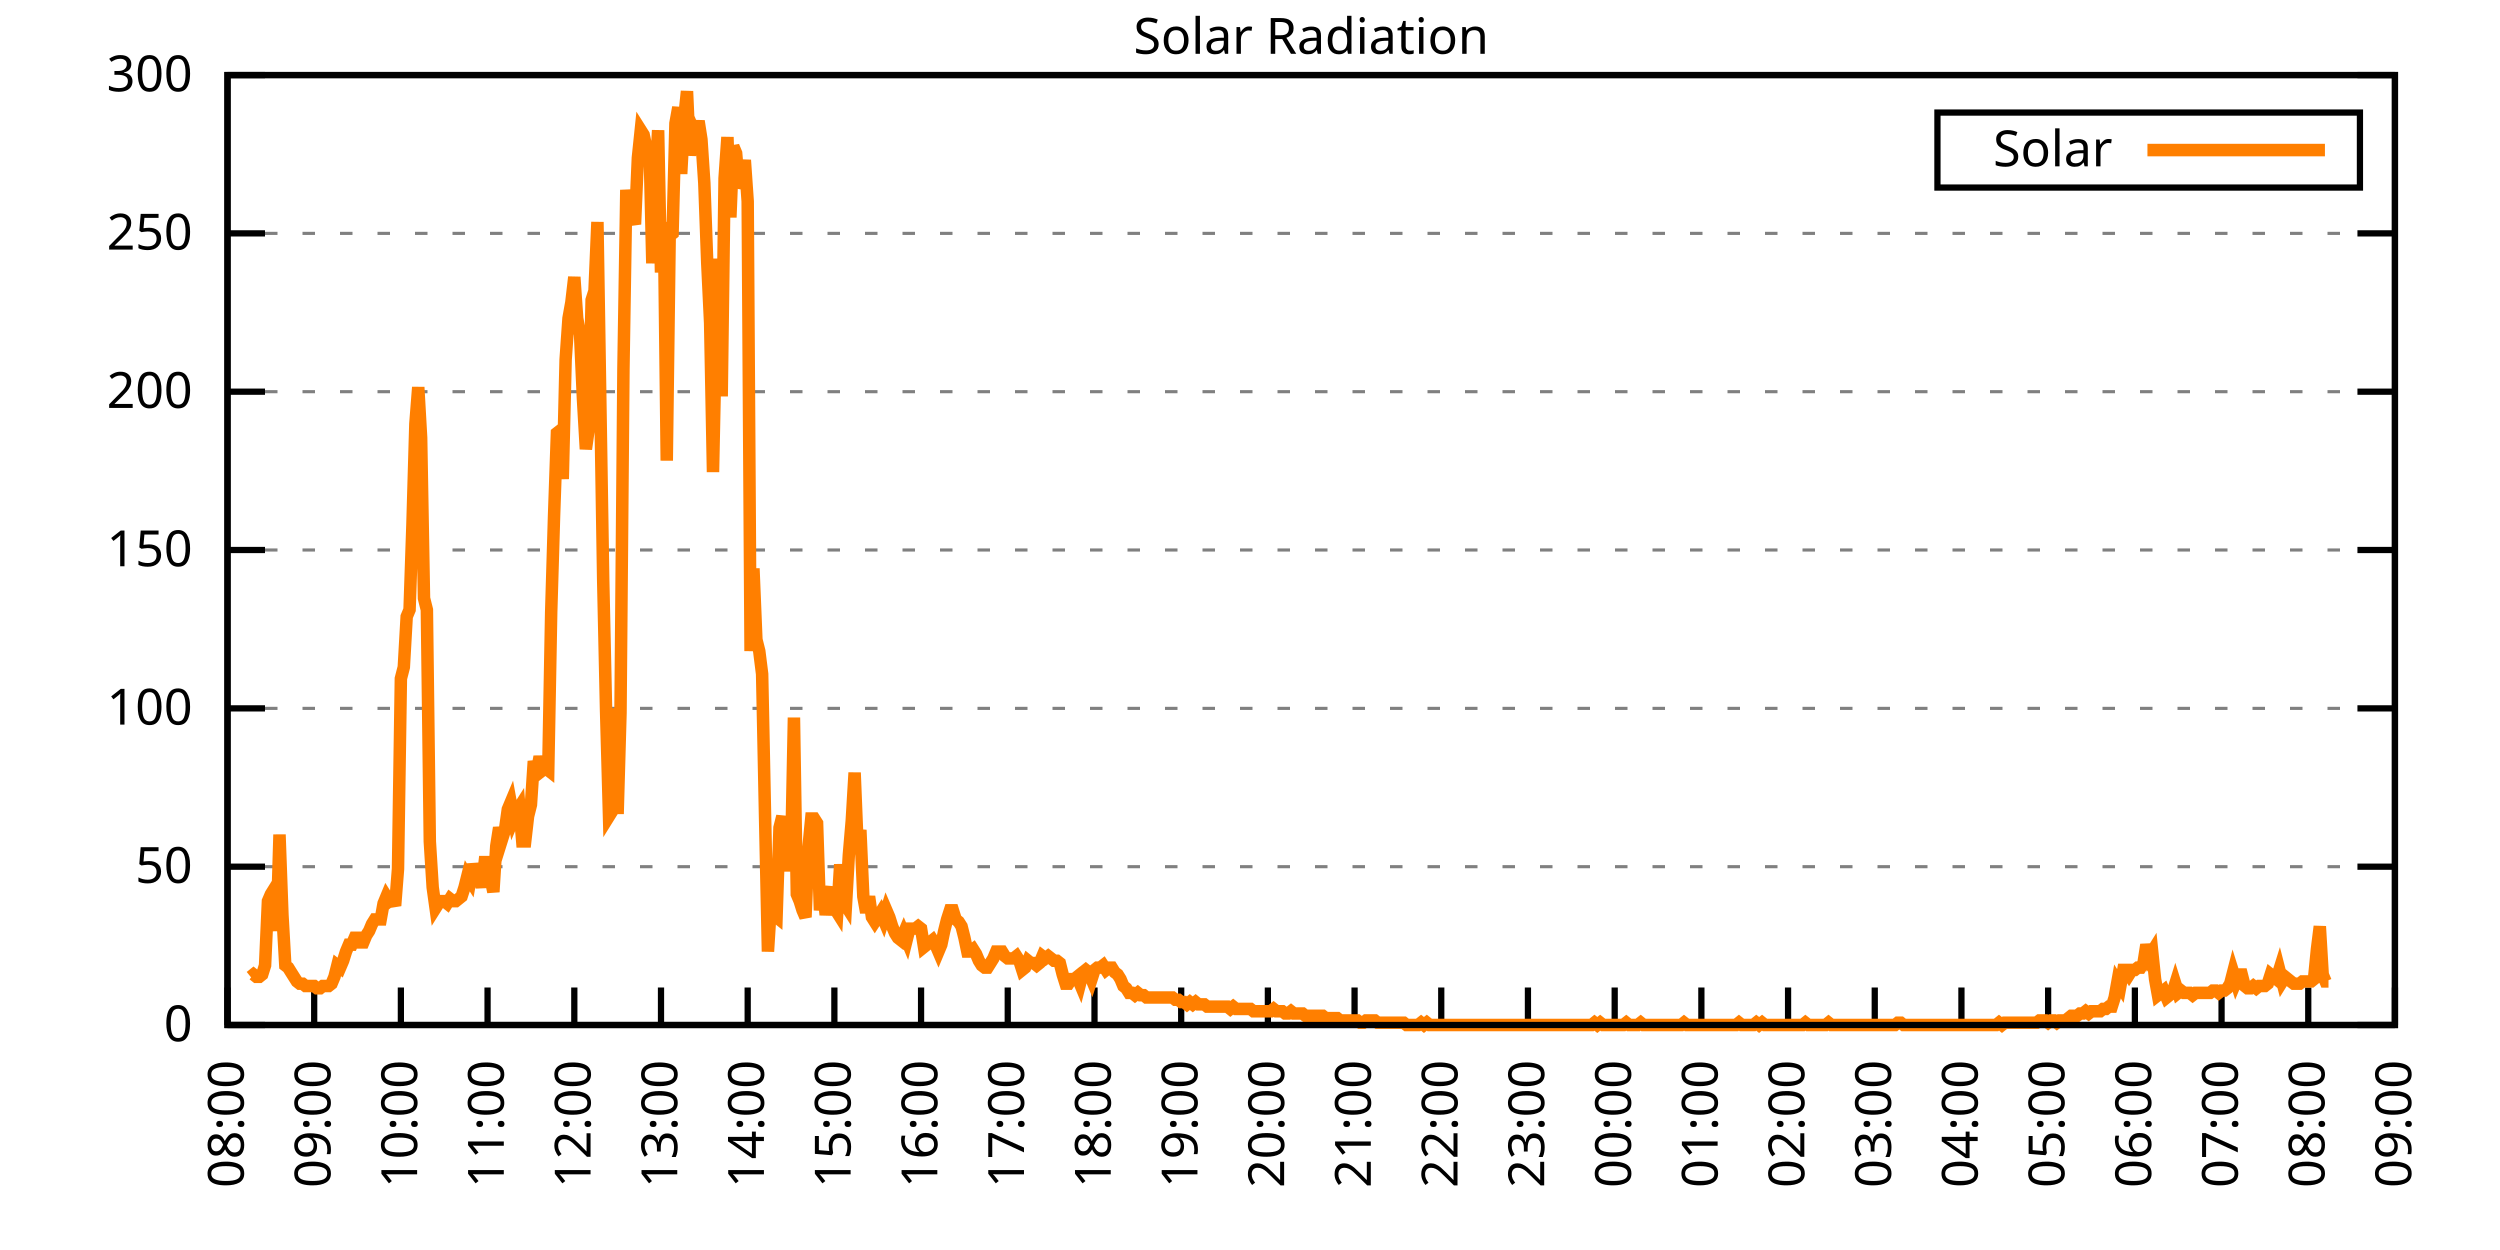
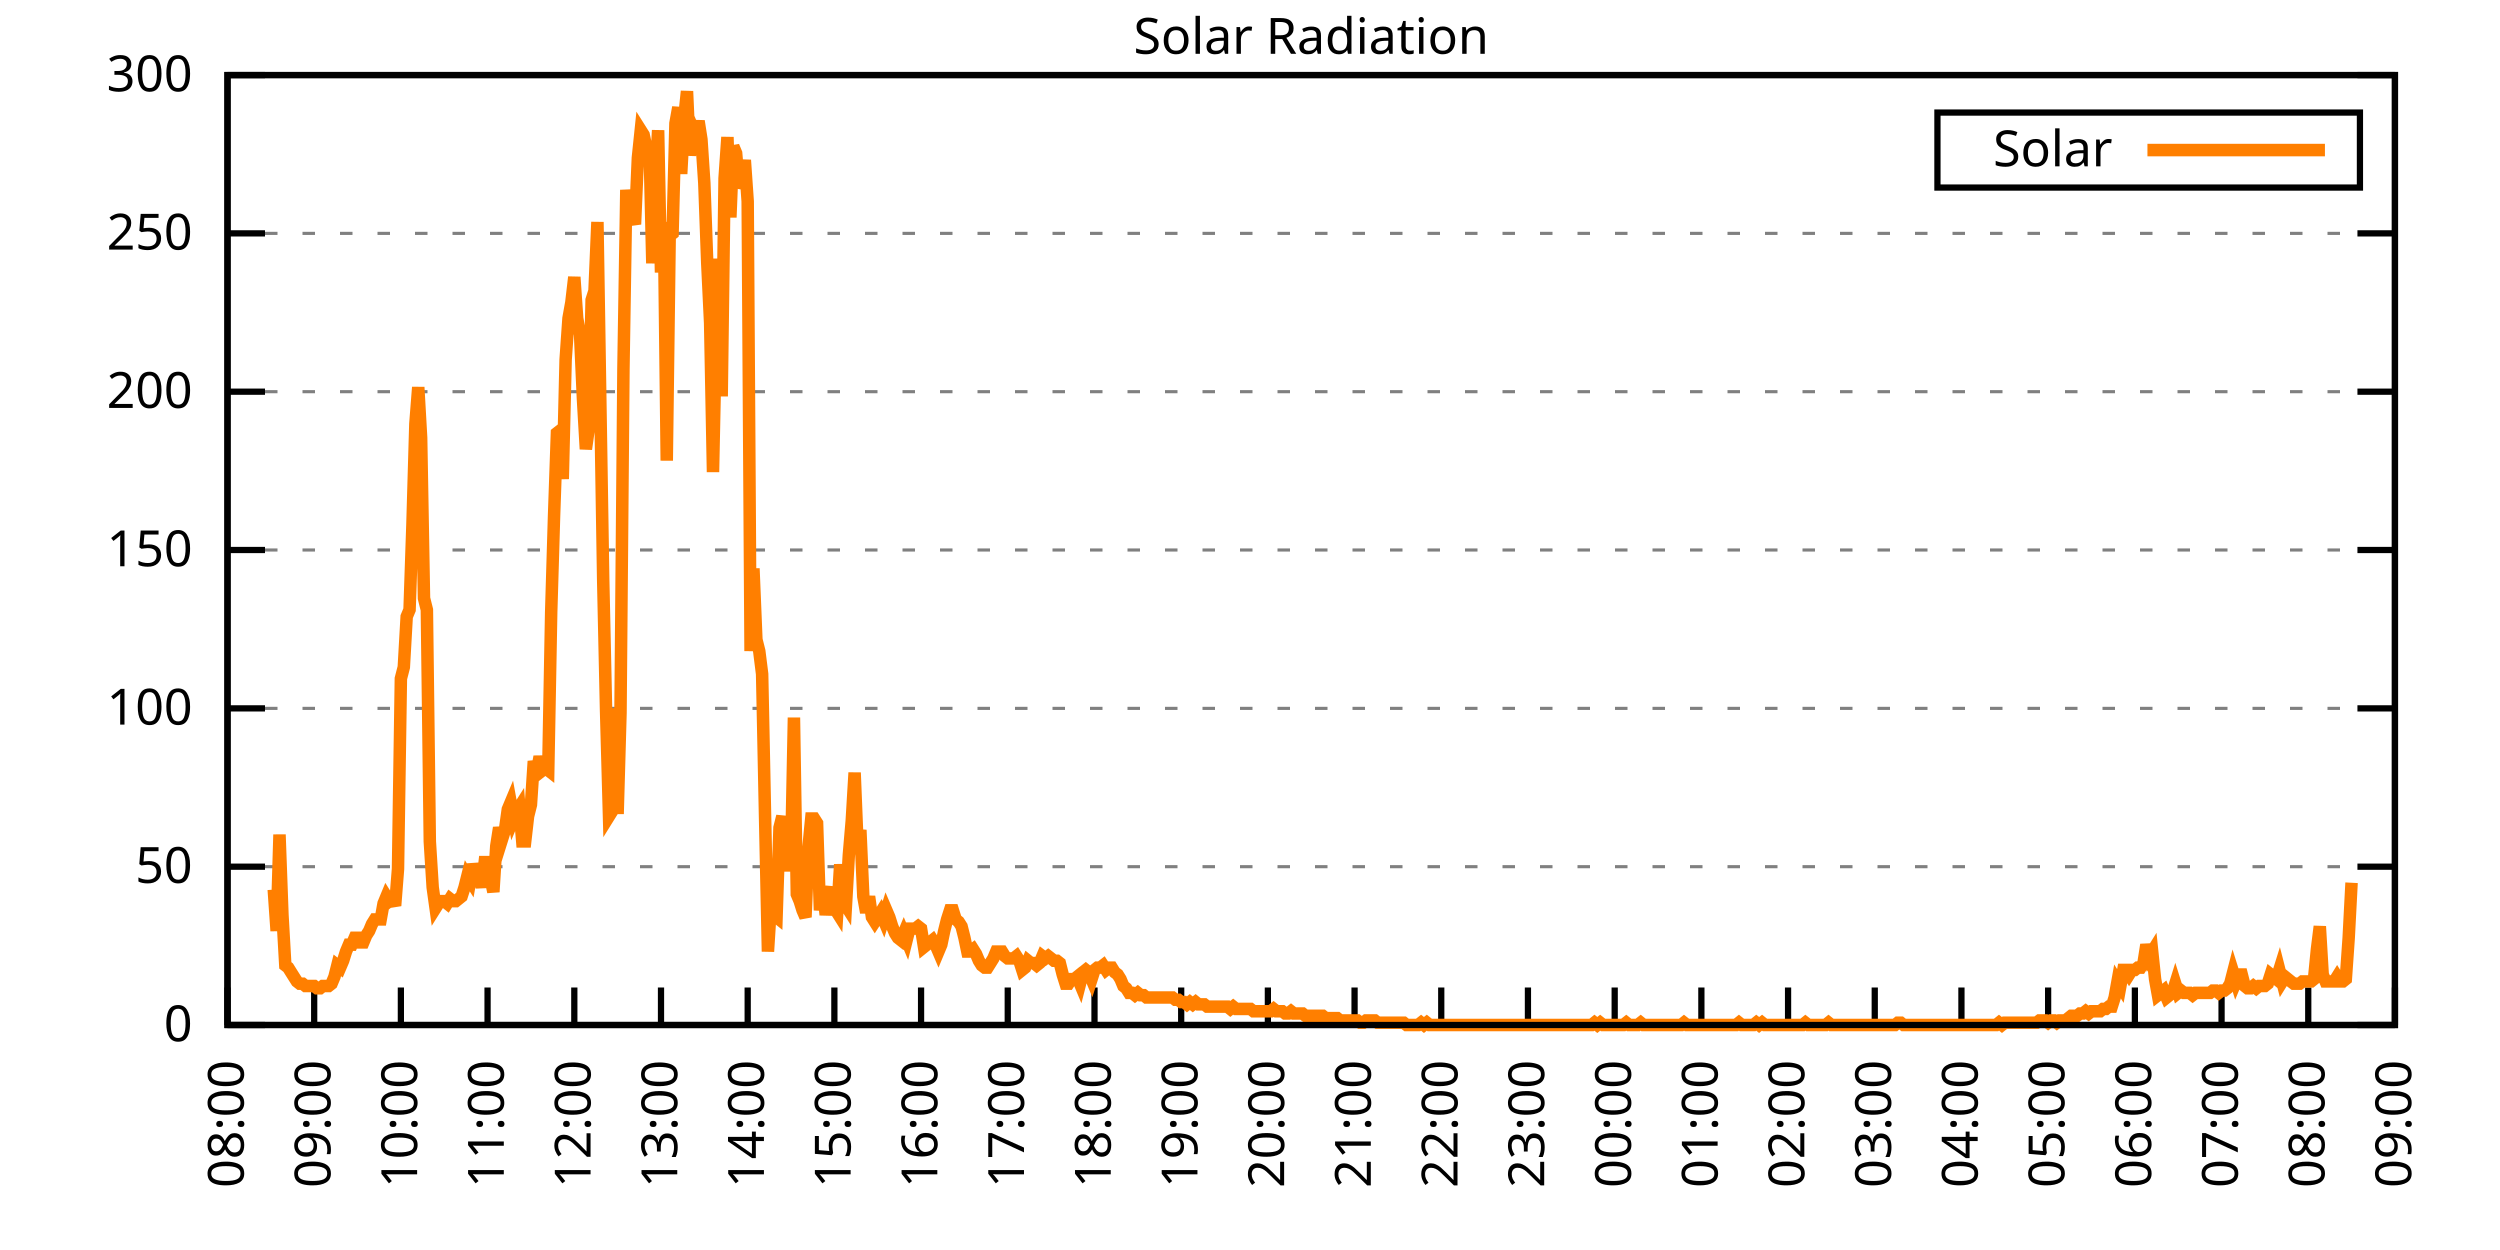
<svg xmlns="http://www.w3.org/2000/svg" xmlns:xlink="http://www.w3.org/1999/xlink" width="400" height="200" viewBox="0 0 400 200">
  <g id="gnuplot_canvas">
    <rect x="0" y="0" width="400" height="200" fill="none" />
    <defs>
      <circle id="gpDot" r="0.5" stroke-width="0.5" stroke="currentColor" />
      <path id="gpPt0" stroke-width="0.333" stroke="currentColor" d="M-1,0 h2 M0,-1 v2" />
      <path id="gpPt1" stroke-width="0.333" stroke="currentColor" d="M-1,-1 L1,1 M1,-1 L-1,1" />
      <path id="gpPt2" stroke-width="0.333" stroke="currentColor" d="M-1,0 L1,0 M0,-1 L0,1 M-1,-1 L1,1 M-1,1 L1,-1" />
      <rect id="gpPt3" stroke-width="0.333" stroke="currentColor" x="-1" y="-1" width="2" height="2" />
      <rect id="gpPt4" stroke-width="0.333" stroke="currentColor" fill="currentColor" x="-1" y="-1" width="2" height="2" />
      <circle id="gpPt5" stroke-width="0.333" stroke="currentColor" cx="0" cy="0" r="1" />
      <use xlink:href="#gpPt5" id="gpPt6" fill="currentColor" stroke="none" />
      <path id="gpPt7" stroke-width="0.333" stroke="currentColor" d="M0,-1.33 L-1.33,0.67 L1.33,0.67 z" />
      <use xlink:href="#gpPt7" id="gpPt8" fill="currentColor" stroke="none" />
      <use xlink:href="#gpPt7" id="gpPt9" stroke="currentColor" transform="rotate(180)" />
      <use xlink:href="#gpPt9" id="gpPt10" fill="currentColor" stroke="none" />
      <use xlink:href="#gpPt3" id="gpPt11" stroke="currentColor" transform="rotate(45)" />
      <use xlink:href="#gpPt11" id="gpPt12" fill="currentColor" stroke="none" />
      <path id="gpPt13" stroke-width="0.333" stroke="currentColor" d="M0,1.330 L1.265,0.411 L0.782,-1.067 L-0.782,-1.076 L-1.265,0.411 z" />
      <use xlink:href="#gpPt13" id="gpPt14" fill="currentColor" stroke="none" />
      <filter id="textbox" filterUnits="objectBoundingBox" x="0" y="0" height="1" width="1">
        <feFlood flood-color="white" flood-opacity="1" result="bgnd" />
        <feComposite in="SourceGraphic" in2="bgnd" operator="atop" />
      </filter>
      <filter id="greybox" filterUnits="objectBoundingBox" x="0" y="0" height="1" width="1">
        <feFlood flood-color="lightgrey" flood-opacity="1" result="grey" />
        <feComposite in="SourceGraphic" in2="grey" operator="atop" />
      </filter>
    </defs>
    <g fill="none" color="white" stroke="currentColor" stroke-width="1.00" stroke-linecap="butt" stroke-linejoin="miter">
</g>
    <g fill="none" color="black" stroke="currentColor" stroke-width="1.00" stroke-linecap="butt" stroke-linejoin="miter">
      <g stroke="none" shape-rendering="crispEdges">
        <polygon fill="rgb(255, 255, 255)" points="36.40,164.00 383.18,164.00 383.18,12.02 36.40,12.02 " />
      </g>
    </g>
    <g fill="none" color="black" stroke="currentColor" stroke-width="1.00" stroke-linecap="butt" stroke-linejoin="miter">
</g>
    <g fill="none" color="black" stroke="black" stroke-width="0.50" stroke-linecap="butt" stroke-linejoin="miter">
</g>
    <g fill="none" color="gray" stroke="currentColor" stroke-width="0.50" stroke-linecap="butt" stroke-linejoin="miter">
      <path stroke="gray" stroke-dasharray="2,4" class="gridline" d="M36.40,164.00 L383.19,164.00  " />
    </g>
    <g fill="none" color="gray" stroke="gray" stroke-width="1.00" stroke-linecap="butt" stroke-linejoin="miter">
</g>
    <g fill="none" color="black" stroke="currentColor" stroke-width="1.00" stroke-linecap="butt" stroke-linejoin="miter">
      <path stroke="black" d="M36.40,164.00 L42.40,164.00 M383.19,164.00 L377.19,164.00  " />
      <g transform="translate(30.80,166.60)" stroke="none" fill="black" font-family="Sans" font-size="8.00" text-anchor="end">
        <text>
          <tspan font-family="Sans"> 0</tspan>
        </text>
      </g>
    </g>
    <g fill="none" color="black" stroke="currentColor" stroke-width="1.00" stroke-linecap="butt" stroke-linejoin="miter">
</g>
    <g fill="none" color="black" stroke="black" stroke-width="0.50" stroke-linecap="butt" stroke-linejoin="miter">
</g>
    <g fill="none" color="gray" stroke="currentColor" stroke-width="0.50" stroke-linecap="butt" stroke-linejoin="miter">
      <path stroke="gray" stroke-dasharray="2,4" class="gridline" d="M36.40,138.67 L383.19,138.67  " />
    </g>
    <g fill="none" color="gray" stroke="gray" stroke-width="1.00" stroke-linecap="butt" stroke-linejoin="miter">
</g>
    <g fill="none" color="black" stroke="currentColor" stroke-width="1.00" stroke-linecap="butt" stroke-linejoin="miter">
      <path stroke="black" d="M36.40,138.67 L42.40,138.67 M383.19,138.67 L377.19,138.67  " />
      <g transform="translate(30.80,141.27)" stroke="none" fill="black" font-family="Sans" font-size="8.00" text-anchor="end">
        <text>
          <tspan font-family="Sans"> 50</tspan>
        </text>
      </g>
    </g>
    <g fill="none" color="black" stroke="currentColor" stroke-width="1.00" stroke-linecap="butt" stroke-linejoin="miter">
</g>
    <g fill="none" color="black" stroke="black" stroke-width="0.50" stroke-linecap="butt" stroke-linejoin="miter">
</g>
    <g fill="none" color="gray" stroke="currentColor" stroke-width="0.50" stroke-linecap="butt" stroke-linejoin="miter">
      <path stroke="gray" stroke-dasharray="2,4" class="gridline" d="M36.40,113.34 L383.19,113.34  " />
    </g>
    <g fill="none" color="gray" stroke="gray" stroke-width="1.00" stroke-linecap="butt" stroke-linejoin="miter">
</g>
    <g fill="none" color="black" stroke="currentColor" stroke-width="1.00" stroke-linecap="butt" stroke-linejoin="miter">
      <path stroke="black" d="M36.40,113.34 L42.40,113.34 M383.19,113.34 L377.19,113.34  " />
      <g transform="translate(30.80,115.94)" stroke="none" fill="black" font-family="Sans" font-size="8.00" text-anchor="end">
        <text>
          <tspan font-family="Sans"> 100</tspan>
        </text>
      </g>
    </g>
    <g fill="none" color="black" stroke="currentColor" stroke-width="1.00" stroke-linecap="butt" stroke-linejoin="miter">
</g>
    <g fill="none" color="black" stroke="black" stroke-width="0.50" stroke-linecap="butt" stroke-linejoin="miter">
</g>
    <g fill="none" color="gray" stroke="currentColor" stroke-width="0.50" stroke-linecap="butt" stroke-linejoin="miter">
      <path stroke="gray" stroke-dasharray="2,4" class="gridline" d="M36.40,88.00 L383.19,88.00  " />
    </g>
    <g fill="none" color="gray" stroke="gray" stroke-width="1.00" stroke-linecap="butt" stroke-linejoin="miter">
</g>
    <g fill="none" color="black" stroke="currentColor" stroke-width="1.00" stroke-linecap="butt" stroke-linejoin="miter">
      <path stroke="black" d="M36.40,88.00 L42.40,88.00 M383.19,88.00 L377.19,88.00  " />
      <g transform="translate(30.80,90.60)" stroke="none" fill="black" font-family="Sans" font-size="8.00" text-anchor="end">
        <text>
          <tspan font-family="Sans"> 150</tspan>
        </text>
      </g>
    </g>
    <g fill="none" color="black" stroke="currentColor" stroke-width="1.00" stroke-linecap="butt" stroke-linejoin="miter">
</g>
    <g fill="none" color="black" stroke="black" stroke-width="0.50" stroke-linecap="butt" stroke-linejoin="miter">
</g>
    <g fill="none" color="gray" stroke="currentColor" stroke-width="0.50" stroke-linecap="butt" stroke-linejoin="miter">
      <path stroke="gray" stroke-dasharray="2,4" class="gridline" d="M36.40,62.67 L383.19,62.67  " />
    </g>
    <g fill="none" color="gray" stroke="gray" stroke-width="1.00" stroke-linecap="butt" stroke-linejoin="miter">
</g>
    <g fill="none" color="black" stroke="currentColor" stroke-width="1.00" stroke-linecap="butt" stroke-linejoin="miter">
      <path stroke="black" d="M36.40,62.67 L42.40,62.67 M383.19,62.67 L377.19,62.67  " />
      <g transform="translate(30.80,65.27)" stroke="none" fill="black" font-family="Sans" font-size="8.00" text-anchor="end">
        <text>
          <tspan font-family="Sans"> 200</tspan>
        </text>
      </g>
    </g>
    <g fill="none" color="black" stroke="currentColor" stroke-width="1.00" stroke-linecap="butt" stroke-linejoin="miter">
</g>
    <g fill="none" color="black" stroke="black" stroke-width="0.50" stroke-linecap="butt" stroke-linejoin="miter">
</g>
    <g fill="none" color="gray" stroke="currentColor" stroke-width="0.50" stroke-linecap="butt" stroke-linejoin="miter">
      <path stroke="gray" stroke-dasharray="2,4" class="gridline" d="M36.40,37.34 L383.19,37.34  " />
    </g>
    <g fill="none" color="gray" stroke="gray" stroke-width="1.00" stroke-linecap="butt" stroke-linejoin="miter">
</g>
    <g fill="none" color="black" stroke="currentColor" stroke-width="1.00" stroke-linecap="butt" stroke-linejoin="miter">
      <path stroke="black" d="M36.40,37.34 L42.40,37.34 M383.19,37.34 L377.19,37.34  " />
      <g transform="translate(30.80,39.94)" stroke="none" fill="black" font-family="Sans" font-size="8.00" text-anchor="end">
        <text>
          <tspan font-family="Sans"> 250</tspan>
        </text>
      </g>
    </g>
    <g fill="none" color="black" stroke="currentColor" stroke-width="1.00" stroke-linecap="butt" stroke-linejoin="miter">
</g>
    <g fill="none" color="black" stroke="black" stroke-width="0.50" stroke-linecap="butt" stroke-linejoin="miter">
</g>
    <g fill="none" color="gray" stroke="currentColor" stroke-width="0.50" stroke-linecap="butt" stroke-linejoin="miter">
      <path stroke="gray" stroke-dasharray="2,4" class="gridline" d="M36.40,12.01 L383.19,12.01  " />
    </g>
    <g fill="none" color="gray" stroke="gray" stroke-width="1.00" stroke-linecap="butt" stroke-linejoin="miter">
</g>
    <g fill="none" color="black" stroke="currentColor" stroke-width="1.00" stroke-linecap="butt" stroke-linejoin="miter">
      <path stroke="black" d="M36.40,12.01 L42.40,12.01 M383.19,12.01 L377.19,12.01  " />
      <g transform="translate(30.80,14.61)" stroke="none" fill="black" font-family="Sans" font-size="8.00" text-anchor="end">
        <text>
          <tspan font-family="Sans"> 300</tspan>
        </text>
      </g>
    </g>
    <g fill="none" color="black" stroke="currentColor" stroke-width="1.00" stroke-linecap="butt" stroke-linejoin="miter">
      <path stroke="black" d="M36.40,164.00 L36.40,158.00  " />
      <g transform="translate(39.00,169.60) rotate(270.00)" stroke="none" fill="black" font-family="Sans" font-size="8.00" text-anchor="end">
        <text>
          <tspan font-family="Sans">08:00</tspan>
        </text>
      </g>
    </g>
    <g fill="none" color="black" stroke="currentColor" stroke-width="1.00" stroke-linecap="butt" stroke-linejoin="miter">
      <path stroke="black" d="M50.27,164.00 L50.27,158.00  " />
      <g transform="translate(52.87,169.60) rotate(270.00)" stroke="none" fill="black" font-family="Sans" font-size="8.00" text-anchor="end">
        <text>
          <tspan font-family="Sans">09:00</tspan>
        </text>
      </g>
    </g>
    <g fill="none" color="black" stroke="currentColor" stroke-width="1.00" stroke-linecap="butt" stroke-linejoin="miter">
      <path stroke="black" d="M64.14,164.00 L64.14,158.00  " />
      <g transform="translate(66.74,169.60) rotate(270.00)" stroke="none" fill="black" font-family="Sans" font-size="8.00" text-anchor="end">
        <text>
          <tspan font-family="Sans">10:00</tspan>
        </text>
      </g>
    </g>
    <g fill="none" color="black" stroke="currentColor" stroke-width="1.00" stroke-linecap="butt" stroke-linejoin="miter">
      <path stroke="black" d="M78.01,164.00 L78.01,158.00  " />
      <g transform="translate(80.61,169.60) rotate(270.00)" stroke="none" fill="black" font-family="Sans" font-size="8.00" text-anchor="end">
        <text>
          <tspan font-family="Sans">11:00</tspan>
        </text>
      </g>
    </g>
    <g fill="none" color="black" stroke="currentColor" stroke-width="1.00" stroke-linecap="butt" stroke-linejoin="miter">
      <path stroke="black" d="M91.89,164.00 L91.89,158.00  " />
      <g transform="translate(94.49,169.60) rotate(270.00)" stroke="none" fill="black" font-family="Sans" font-size="8.00" text-anchor="end">
        <text>
          <tspan font-family="Sans">12:00</tspan>
        </text>
      </g>
    </g>
    <g fill="none" color="black" stroke="currentColor" stroke-width="1.00" stroke-linecap="butt" stroke-linejoin="miter">
      <path stroke="black" d="M105.76,164.00 L105.76,158.00  " />
      <g transform="translate(108.36,169.60) rotate(270.00)" stroke="none" fill="black" font-family="Sans" font-size="8.00" text-anchor="end">
        <text>
          <tspan font-family="Sans">13:00</tspan>
        </text>
      </g>
    </g>
    <g fill="none" color="black" stroke="currentColor" stroke-width="1.00" stroke-linecap="butt" stroke-linejoin="miter">
      <path stroke="black" d="M119.63,164.00 L119.63,158.00  " />
      <g transform="translate(122.23,169.60) rotate(270.00)" stroke="none" fill="black" font-family="Sans" font-size="8.00" text-anchor="end">
        <text>
          <tspan font-family="Sans">14:00</tspan>
        </text>
      </g>
    </g>
    <g fill="none" color="black" stroke="currentColor" stroke-width="1.00" stroke-linecap="butt" stroke-linejoin="miter">
      <path stroke="black" d="M133.50,164.00 L133.50,158.00  " />
      <g transform="translate(136.10,169.60) rotate(270.00)" stroke="none" fill="black" font-family="Sans" font-size="8.00" text-anchor="end">
        <text>
          <tspan font-family="Sans">15:00</tspan>
        </text>
      </g>
    </g>
    <g fill="none" color="black" stroke="currentColor" stroke-width="1.00" stroke-linecap="butt" stroke-linejoin="miter">
      <path stroke="black" d="M147.37,164.00 L147.37,158.00  " />
      <g transform="translate(149.97,169.60) rotate(270.00)" stroke="none" fill="black" font-family="Sans" font-size="8.00" text-anchor="end">
        <text>
          <tspan font-family="Sans">16:00</tspan>
        </text>
      </g>
    </g>
    <g fill="none" color="black" stroke="currentColor" stroke-width="1.00" stroke-linecap="butt" stroke-linejoin="miter">
      <path stroke="black" d="M161.24,164.00 L161.24,158.00  " />
      <g transform="translate(163.84,169.60) rotate(270.00)" stroke="none" fill="black" font-family="Sans" font-size="8.00" text-anchor="end">
        <text>
          <tspan font-family="Sans">17:00</tspan>
        </text>
      </g>
    </g>
    <g fill="none" color="black" stroke="currentColor" stroke-width="1.00" stroke-linecap="butt" stroke-linejoin="miter">
      <path stroke="black" d="M175.12,164.00 L175.12,158.00  " />
      <g transform="translate(177.72,169.60) rotate(270.00)" stroke="none" fill="black" font-family="Sans" font-size="8.00" text-anchor="end">
        <text>
          <tspan font-family="Sans">18:00</tspan>
        </text>
      </g>
    </g>
    <g fill="none" color="black" stroke="currentColor" stroke-width="1.00" stroke-linecap="butt" stroke-linejoin="miter">
      <path stroke="black" d="M188.99,164.00 L188.99,158.00  " />
      <g transform="translate(191.59,169.60) rotate(270.00)" stroke="none" fill="black" font-family="Sans" font-size="8.00" text-anchor="end">
        <text>
          <tspan font-family="Sans">19:00</tspan>
        </text>
      </g>
    </g>
    <g fill="none" color="black" stroke="currentColor" stroke-width="1.00" stroke-linecap="butt" stroke-linejoin="miter">
      <path stroke="black" d="M202.86,164.00 L202.86,158.00  " />
      <g transform="translate(205.46,169.60) rotate(270.00)" stroke="none" fill="black" font-family="Sans" font-size="8.00" text-anchor="end">
        <text>
          <tspan font-family="Sans">20:00</tspan>
        </text>
      </g>
    </g>
    <g fill="none" color="black" stroke="currentColor" stroke-width="1.00" stroke-linecap="butt" stroke-linejoin="miter">
      <path stroke="black" d="M216.73,164.00 L216.73,158.00  " />
      <g transform="translate(219.33,169.60) rotate(270.00)" stroke="none" fill="black" font-family="Sans" font-size="8.00" text-anchor="end">
        <text>
          <tspan font-family="Sans">21:00</tspan>
        </text>
      </g>
    </g>
    <g fill="none" color="black" stroke="currentColor" stroke-width="1.00" stroke-linecap="butt" stroke-linejoin="miter">
      <path stroke="black" d="M230.60,164.00 L230.60,158.00  " />
      <g transform="translate(233.20,169.60) rotate(270.00)" stroke="none" fill="black" font-family="Sans" font-size="8.00" text-anchor="end">
        <text>
          <tspan font-family="Sans">22:00</tspan>
        </text>
      </g>
    </g>
    <g fill="none" color="black" stroke="currentColor" stroke-width="1.00" stroke-linecap="butt" stroke-linejoin="miter">
      <path stroke="black" d="M244.47,164.00 L244.47,158.00  " />
      <g transform="translate(247.07,169.60) rotate(270.00)" stroke="none" fill="black" font-family="Sans" font-size="8.00" text-anchor="end">
        <text>
          <tspan font-family="Sans">23:00</tspan>
        </text>
      </g>
    </g>
    <g fill="none" color="black" stroke="currentColor" stroke-width="1.00" stroke-linecap="butt" stroke-linejoin="miter">
      <path stroke="black" d="M258.35,164.00 L258.35,158.00  " />
      <g transform="translate(260.95,169.60) rotate(270.00)" stroke="none" fill="black" font-family="Sans" font-size="8.00" text-anchor="end">
        <text>
          <tspan font-family="Sans">00:00</tspan>
        </text>
      </g>
    </g>
    <g fill="none" color="black" stroke="currentColor" stroke-width="1.00" stroke-linecap="butt" stroke-linejoin="miter">
      <path stroke="black" d="M272.22,164.00 L272.22,158.00  " />
      <g transform="translate(274.82,169.60) rotate(270.00)" stroke="none" fill="black" font-family="Sans" font-size="8.00" text-anchor="end">
        <text>
          <tspan font-family="Sans">01:00</tspan>
        </text>
      </g>
    </g>
    <g fill="none" color="black" stroke="currentColor" stroke-width="1.00" stroke-linecap="butt" stroke-linejoin="miter">
      <path stroke="black" d="M286.09,164.00 L286.09,158.00  " />
      <g transform="translate(288.69,169.60) rotate(270.00)" stroke="none" fill="black" font-family="Sans" font-size="8.00" text-anchor="end">
        <text>
          <tspan font-family="Sans">02:00</tspan>
        </text>
      </g>
    </g>
    <g fill="none" color="black" stroke="currentColor" stroke-width="1.00" stroke-linecap="butt" stroke-linejoin="miter">
      <path stroke="black" d="M299.96,164.00 L299.96,158.00  " />
      <g transform="translate(302.56,169.60) rotate(270.00)" stroke="none" fill="black" font-family="Sans" font-size="8.00" text-anchor="end">
        <text>
          <tspan font-family="Sans">03:00</tspan>
        </text>
      </g>
    </g>
    <g fill="none" color="black" stroke="currentColor" stroke-width="1.00" stroke-linecap="butt" stroke-linejoin="miter">
      <path stroke="black" d="M313.83,164.00 L313.83,158.00  " />
      <g transform="translate(316.43,169.60) rotate(270.00)" stroke="none" fill="black" font-family="Sans" font-size="8.00" text-anchor="end">
        <text>
          <tspan font-family="Sans">04:00</tspan>
        </text>
      </g>
    </g>
    <g fill="none" color="black" stroke="currentColor" stroke-width="1.00" stroke-linecap="butt" stroke-linejoin="miter">
      <path stroke="black" d="M327.70,164.00 L327.70,158.00  " />
      <g transform="translate(330.30,169.60) rotate(270.00)" stroke="none" fill="black" font-family="Sans" font-size="8.00" text-anchor="end">
        <text>
          <tspan font-family="Sans">05:00</tspan>
        </text>
      </g>
    </g>
    <g fill="none" color="black" stroke="currentColor" stroke-width="1.00" stroke-linecap="butt" stroke-linejoin="miter">
      <path stroke="black" d="M341.58,164.00 L341.58,158.00  " />
      <g transform="translate(344.18,169.60) rotate(270.00)" stroke="none" fill="black" font-family="Sans" font-size="8.00" text-anchor="end">
        <text>
          <tspan font-family="Sans">06:00</tspan>
        </text>
      </g>
    </g>
    <g fill="none" color="black" stroke="currentColor" stroke-width="1.00" stroke-linecap="butt" stroke-linejoin="miter">
      <path stroke="black" d="M355.45,164.00 L355.45,158.00  " />
      <g transform="translate(358.05,169.60) rotate(270.00)" stroke="none" fill="black" font-family="Sans" font-size="8.00" text-anchor="end">
        <text>
          <tspan font-family="Sans">07:00</tspan>
        </text>
      </g>
    </g>
    <g fill="none" color="black" stroke="currentColor" stroke-width="1.00" stroke-linecap="butt" stroke-linejoin="miter">
      <path stroke="black" d="M369.32,164.00 L369.32,158.00  " />
      <g transform="translate(371.92,169.60) rotate(270.00)" stroke="none" fill="black" font-family="Sans" font-size="8.00" text-anchor="end">
        <text>
          <tspan font-family="Sans">08:00</tspan>
        </text>
      </g>
    </g>
    <g fill="none" color="black" stroke="currentColor" stroke-width="1.00" stroke-linecap="butt" stroke-linejoin="miter">
      <path stroke="black" d="M383.19,164.00 L383.19,158.00  " />
      <g transform="translate(385.79,169.60) rotate(270.00)" stroke="none" fill="black" font-family="Sans" font-size="8.00" text-anchor="end">
        <text>
          <tspan font-family="Sans">09:00</tspan>
        </text>
      </g>
    </g>
    <g fill="none" color="black" stroke="currentColor" stroke-width="1.00" stroke-linecap="butt" stroke-linejoin="miter">
</g>
    <g fill="none" color="black" stroke="currentColor" stroke-width="1.00" stroke-linecap="butt" stroke-linejoin="miter">
      <path stroke="black" d="M36.40,12.01 L36.40,164.00 L383.19,164.00 L383.19,12.01 L36.40,12.01 Z  " />
    </g>
    <g fill="none" color="black" stroke="currentColor" stroke-width="1.00" stroke-linecap="butt" stroke-linejoin="miter">
</g>
    <g fill="none" color="black" stroke="currentColor" stroke-width="1.00" stroke-linecap="butt" stroke-linejoin="miter">
      <path stroke="black" d="M309.99,30.01 L309.99,18.01 L377.59,18.01 L377.59,30.01 L309.99,30.01 Z  " />
    </g>
    <g id="Solar_Radiation_plot_1">
      <g fill="none" color="white" stroke="black" stroke-width="2.00" stroke-linecap="butt" stroke-linejoin="miter">
</g>
      <g fill="none" color="black" stroke="currentColor" stroke-width="2.00" stroke-linecap="butt" stroke-linejoin="miter">
        <g transform="translate(337.99,26.61)" stroke="none" fill="black" font-family="Sans" font-size="8.00" text-anchor="end">
          <text>
            <tspan font-family="Sans">Solar</tspan>
          </text>
        </g>
      </g>
      <g fill="none" color="black" stroke="currentColor" stroke-width="2.00" stroke-linecap="butt" stroke-linejoin="miter">
-         <path stroke="rgb(255, 127,   0)" d="M343.59,24.01 L371.99,24.01 M40.10,156.29 L40.56,155.92 L41.02,156.29 L41.49,156.29 L41.95,155.92 L42.41,154.46   L42.87,144.18 L43.34,143.08 L43.80,142.34 L44.26,148.95 L44.72,133.53 L45.19,146.38 L45.65,154.46 L46.11,154.82   L46.57,155.56 L47.03,156.29 L47.50,157.03 L47.96,157.39 L48.42,157.39 L48.88,157.76 L49.35,157.76 L49.81,157.76   L50.27,157.76 L50.73,158.13 L51.20,158.13 L51.66,157.76 L52.12,157.76 L52.58,157.76 L53.05,157.39 L53.51,156.29   L53.97,154.46 L54.43,154.82 L54.90,153.72 L55.36,152.25 L55.82,151.15 L56.28,151.15 L56.75,150.05 L57.21,150.05   L57.67,150.79 L58.13,150.79 L58.59,149.68 L59.06,148.95 L59.52,147.85 L59.98,147.11 L60.44,147.11 L60.91,147.11   L61.37,144.55 L61.83,143.44 L62.29,144.18 L62.76,143.81 L63.22,144.91 L63.68,139.04 L64.14,108.57 L64.61,106.74   L65.07,98.66 L65.53,97.56 L65.99,83.98 L66.46,67.83 L66.92,61.95 L67.38,70.03 L67.84,95.72 L68.30,97.56   L68.77,134.63 L69.23,141.98 L69.69,145.28 L70.15,144.55 L70.62,144.18 L71.08,144.18 L71.54,144.55 L72.00,143.81   L72.47,144.18 L72.93,144.18 L73.39,143.81 L73.85,143.44 L74.32,141.98 L74.78,140.14 L75.24,140.87 L75.70,138.30   L76.17,139.77 L76.63,139.77 L77.09,141.98 L77.55,137.94 L78.01,137.94 L78.48,140.51 L78.94,142.71 L79.40,135.37   L79.86,132.43 L80.33,134.27 L80.79,132.80 L81.25,129.49 L81.71,128.39 L82.18,130.96 L82.64,129.86 L83.10,129.13   L83.56,134.63 L84.03,134.63 L84.49,130.60 L84.95,128.76 L85.41,121.79 L85.88,123.62 L86.34,121.05 L86.80,123.25   L87.26,122.89 L87.72,123.25 L88.19,97.93 L88.65,82.51 L89.11,69.29 L89.57,68.93 L90.04,76.64 L90.50,57.55   L90.96,50.94 L91.42,48.37 L91.89,44.33 L92.35,50.94 L92.81,53.51 L93.27,63.79 L93.74,71.86 L94.20,68.56   L94.66,48.00 L95.12,46.54 L95.59,35.52 L96.05,64.16 L96.51,92.79 L96.97,113.71 L97.44,130.60 L97.90,129.86   L98.36,113.34 L98.82,130.23 L99.28,114.08 L99.75,59.02 L100.21,30.38 L100.67,34.79 L101.13,34.42 L101.60,35.89   L102.06,25.25 L102.52,20.84 L102.98,21.57 L103.45,23.78 L103.91,22.68 L104.37,42.13 L104.83,29.65 L105.30,20.84   L105.76,43.60 L106.22,35.52 L106.68,73.70 L107.15,37.73 L107.61,37.36 L108.07,19.74 L108.53,17.17 L108.99,27.82   L109.46,19.01 L109.92,14.60 L110.38,24.88 L110.84,20.47 L111.31,21.57 L111.77,19.37 L112.23,22.31 L112.69,29.28   L113.16,42.13 L113.62,51.68 L114.08,75.53 L114.54,53.51 L115.01,41.40 L115.47,63.42 L115.93,28.55 L116.39,21.94   L116.86,34.79 L117.32,23.41 L117.78,24.51 L118.24,30.02 L118.70,28.92 L119.17,25.61 L119.63,32.22 L120.09,104.17   L120.55,90.95 L121.02,102.33 L121.48,104.17 L121.94,107.84 L122.40,130.23 L122.87,152.25 L123.33,144.91 L123.79,146.38   L124.25,146.75 L124.72,132.43 L125.18,130.60 L125.64,139.41 L126.10,132.06 L126.57,137.57 L127.03,114.81 L127.49,143.08   L127.95,144.18 L128.41,145.65 L128.88,146.75 L129.34,135.74 L129.80,130.96 L130.26,130.96 L130.73,131.70 L131.19,145.65   L131.65,141.98 L132.11,146.38 L132.58,143.44 L133.04,141.98 L133.50,145.28 L133.96,146.01 L134.43,138.30 L134.89,144.18   L135.35,144.91 L135.81,136.84 L136.28,131.33 L136.74,123.62 L137.20,135.00 L137.66,132.80 L138.13,143.44 L138.59,146.01   L139.05,143.44 L139.51,146.75 L139.97,147.48 L140.44,146.75 L140.90,146.01 L141.36,147.11 L141.82,145.65 L142.29,146.75   L142.75,148.22 L143.21,149.32 L143.67,150.05 L144.14,150.42 L144.60,149.32 L145.06,150.42 L145.52,148.58 L145.99,148.58   L146.45,148.58 L146.91,148.22 L147.37,148.58 L147.84,151.52 L148.30,151.15 L148.76,150.79 L149.22,150.42 L149.68,151.15   L150.15,152.25 L150.61,151.15 L151.07,148.95 L151.53,147.11 L152.00,145.65 L152.46,145.65 L152.92,147.11 L153.38,147.48   L153.85,148.22 L154.31,150.05 L154.77,152.25 L155.23,152.25 L155.70,151.89 L156.16,152.62 L156.62,153.72 L157.08,154.46   L157.55,154.82 L158.01,154.82 L158.47,154.09 L158.93,153.35 L159.39,152.25 L159.86,152.25 L160.32,152.25 L160.78,152.99   L161.24,153.35 L161.71,153.35 L162.17,153.35 L162.63,152.99 L163.09,153.72 L163.56,155.19 L164.02,154.82 L164.48,153.72   L164.94,154.09 L165.41,154.09 L165.87,154.46 L166.33,154.09 L166.79,152.99 L167.26,153.35 L167.72,152.99 L168.18,153.35   L168.64,153.72 L169.10,153.72 L169.57,154.09 L170.03,155.92 L170.49,157.39 L170.95,157.39 L171.42,156.66 L171.88,156.66   L172.34,156.29 L172.80,157.39 L173.27,155.56 L173.73,155.19 L174.19,155.56 L174.65,156.66 L175.12,155.19 L175.58,154.82   L176.04,154.82 L176.50,154.46 L176.97,155.19 L177.43,154.82 L177.89,154.82 L178.35,155.56 L178.82,155.92 L179.28,156.66   L179.74,157.76 L180.20,158.13 L180.66,158.86 L181.13,158.86 L181.59,159.23 L182.05,158.86 L182.51,159.23 L182.98,159.23   L183.44,159.60 L183.90,159.60 L184.36,159.60 L184.83,159.60 L185.29,159.60 L185.75,159.60 L186.21,159.60 L186.68,159.60   L187.14,159.60 L187.60,159.60 L188.06,159.96 L188.53,159.96 L188.99,160.33 L189.45,160.33 L189.91,160.70 L190.37,160.33   L190.84,160.70 L191.30,160.33 L191.76,160.70 L192.22,160.70 L192.69,160.70 L193.15,161.06 L193.61,161.06 L194.07,161.06   L194.54,161.06 L195.00,161.06 L195.46,161.06 L195.92,161.06 L196.39,161.06 L196.85,161.43 L197.31,161.06 L197.77,161.43   L198.24,161.43 L198.70,161.43 L199.16,161.43 L199.62,161.43 L200.08,161.43 L200.55,161.80 L201.01,161.80 L201.47,161.80   L201.93,161.80 L202.40,161.80 L202.86,161.80 L203.32,161.80 L203.78,161.43 L204.25,161.80 L204.71,161.80 L205.17,161.80   L205.63,162.16 L206.10,162.16 L206.56,161.80 L207.02,162.16 L207.48,162.16 L207.95,162.16 L208.41,162.16 L208.87,162.53   L209.33,162.53 L209.80,162.53 L210.26,162.53 L210.72,162.53 L211.18,162.53 L211.64,162.53 L212.11,162.90 L212.57,162.90   L213.03,162.90 L213.49,162.90 L213.96,162.90 L214.42,163.27 L214.88,163.27 L215.34,163.27 L215.81,163.27 L216.27,163.27   L216.73,163.27 L217.19,163.27 L217.66,163.63 L218.12,163.63 L218.58,163.27 L219.04,163.27 L219.51,163.27 L219.97,163.27   L220.43,163.63 L220.89,163.63 L221.35,163.63 L221.82,163.63 L222.28,163.63 L222.74,163.63 L223.20,163.63 L223.67,163.63   L224.13,163.63 L224.59,163.63 L225.05,164.00 L225.52,164.00 L225.98,164.00 L226.44,164.00 L226.90,164.00 L227.37,163.63   L227.83,164.00 L228.29,163.63 L228.75,164.00 L229.22,164.00 L229.68,164.00 L230.14,164.00 L230.60,164.00 L231.06,164.00   L231.53,164.00 L231.99,164.00 L232.45,164.00 L232.91,164.00 L233.38,164.00 L233.84,164.00 L234.30,164.00 L234.76,164.00   L235.23,164.00 L235.69,164.00 L236.15,164.00 L236.61,164.00 L237.08,164.00 L237.54,164.00 L238.00,164.00 L238.46,164.00   L238.93,164.00 L239.39,164.00 L239.85,164.00 L240.31,164.00 L240.77,164.00 L241.24,164.00 L241.70,164.00 L242.16,164.00   L242.62,164.00 L243.09,164.00 L243.55,164.00 L244.01,164.00 L244.47,164.00 L244.94,164.00 L245.40,164.00 L245.86,164.00   L246.32,164.00 L246.79,164.00 L247.25,164.00 L247.71,164.00 L248.17,164.00 L248.64,164.00 L249.10,164.00 L249.56,164.00   L250.02,164.00 L250.49,164.00 L250.95,164.00 L251.41,164.00 L251.87,164.00 L252.33,164.00 L252.80,164.00 L253.26,164.00   L253.72,164.00 L254.18,164.00 L254.65,164.00 L255.11,163.63 L255.57,164.00 L256.03,163.63 L256.50,164.00 L256.96,164.00   L257.42,164.00 L257.88,164.00 L258.35,164.00 L258.81,164.00 L259.27,164.00 L259.73,164.00 L260.20,163.63 L260.66,164.00   L261.12,164.00 L261.58,164.00 L262.04,164.00 L262.51,163.63 L262.97,164.00 L263.43,164.00 L263.89,164.00 L264.36,164.00   L264.82,164.00 L265.28,164.00 L265.74,164.00 L266.21,164.00 L266.67,164.00 L267.13,164.00 L267.59,164.00 L268.06,164.00   L268.52,164.00 L268.98,164.00 L269.44,163.63 L269.91,164.00 L270.37,164.00 L270.83,164.00 L271.29,164.00 L271.75,164.00   L272.22,164.00 L272.68,164.00 L273.14,164.00 L273.60,164.00 L274.07,164.00 L274.53,164.00 L274.99,164.00 L275.45,164.00   L275.92,164.00 L276.38,164.00 L276.84,164.00 L277.30,164.00 L277.77,164.00 L278.23,163.63 L278.69,164.00 L279.15,164.00   L279.62,164.00 L280.08,164.00 L280.54,164.00 L281.00,163.63 L281.46,164.00 L281.93,163.63 L282.39,164.00 L282.85,164.00   L283.31,164.00 L283.78,164.00 L284.24,164.00 L284.70,164.00 L285.16,164.00 L285.63,164.00 L286.09,164.00 L286.55,164.00   L287.01,164.00 L287.48,164.00 L287.94,164.00 L288.40,164.00 L288.86,163.63 L289.33,164.00 L289.79,164.00 L290.25,164.00   L290.71,164.00 L291.18,164.00 L291.64,164.00 L292.10,164.00 L292.56,163.63 L293.02,164.00 L293.49,164.00 L293.95,164.00   L294.41,164.00 L294.87,164.00 L295.34,164.00 L295.80,164.00 L296.26,164.00 L296.72,164.00 L297.19,164.00 L297.65,164.00   L298.11,164.00 L298.57,164.00 L299.04,164.00 L299.50,164.00 L299.96,164.00 L300.42,164.00 L300.89,164.00 L301.35,164.00   L301.81,164.00 L302.27,164.00 L302.73,164.00 L303.20,164.00 L303.66,163.63 L304.12,163.63 L304.58,164.00 L305.05,164.00   L305.51,164.00 L305.97,164.00 L306.43,164.00 L306.90,164.00 L307.36,164.00 L307.82,164.00 L308.28,164.00 L308.75,164.00   L309.21,164.00 L309.67,164.00 L310.13,164.00 L310.60,164.00 L311.06,164.00 L311.52,164.00 L311.98,164.00 L312.44,164.00   L312.91,164.00 L313.37,164.00 L313.83,164.00 L314.29,164.00 L314.76,164.00 L315.22,164.00 L315.68,164.00 L316.14,164.00   L316.61,164.00 L317.07,164.00 L317.53,164.00 L317.99,164.00 L318.46,164.00 L318.92,164.00 L319.38,164.00 L319.84,163.63   L320.31,164.00 L320.77,163.63 L321.23,163.63 L321.69,163.63 L322.15,163.63 L322.62,163.63 L323.08,163.63 L323.54,163.63   L324.00,163.63 L324.47,163.63 L324.93,163.63 L325.39,163.63 L325.85,163.63 L326.32,163.27 L326.78,163.27 L327.24,163.27   L327.70,163.63 L328.17,163.27 L328.63,163.27 L329.09,163.63 L329.55,163.27 L330.02,163.27 L330.48,163.27 L330.94,162.90   L331.40,162.53 L331.87,162.53 L332.33,162.53 L332.79,162.16 L333.25,162.16 L333.71,161.80 L334.18,162.16 L334.64,161.80   L335.10,161.80 L335.56,161.80 L336.03,161.80 L336.49,161.43 L336.95,161.43 L337.41,161.06 L337.88,161.06 L338.34,159.60   L338.80,157.03 L339.26,157.76 L339.73,155.19 L340.19,155.19 L340.65,155.92 L341.11,155.19 L341.58,155.19 L342.04,154.82   L342.50,154.82 L342.96,154.09 L343.42,151.15 L343.89,152.99 L344.35,152.25 L344.81,156.66 L345.27,159.23 L345.74,158.86   L346.20,158.49 L346.66,159.60 L347.12,159.23 L347.59,158.86 L348.05,157.39 L348.51,158.86 L348.97,158.49 L349.44,158.86   L349.90,158.86 L350.36,158.86 L350.82,159.23 L351.29,158.86 L351.75,158.86 L352.21,158.86 L352.67,158.86 L353.13,158.86   L353.60,158.86 L354.06,158.49 L354.52,158.49 L354.98,158.86 L355.45,158.49 L355.91,158.49 L356.37,158.13 L356.83,157.39   L357.30,155.56 L357.76,157.03 L358.22,155.92 L358.68,155.92 L359.15,157.76 L359.61,158.13 L360.07,158.13 L360.53,157.76   L361.00,158.13 L361.46,157.76 L361.92,157.76 L362.38,157.76 L362.84,157.39 L363.31,155.92 L363.77,156.29 L364.23,156.66   L364.69,155.19 L365.16,157.03 L365.62,156.29 L366.08,156.66 L366.54,157.03 L367.01,157.39 L367.47,157.39 L367.93,157.39   L368.39,157.03 L368.86,157.03 L369.32,157.03 L369.78,157.03 L370.24,156.66 L370.71,151.89 L371.17,148.22 L371.63,155.92   L372.09,157.03 L372.56,157.03  " />
+         <path stroke="rgb(255, 127,   0)" d="M343.59,24.01 L371.99,24.01 M43.80,142.34 L44.26,148.95 L44.72,133.53 L45.19,146.38 L45.65,154.46 L46.11,154.82   L46.57,155.56 L47.03,156.29 L47.50,157.03 L47.96,157.39 L48.42,157.39 L48.88,157.76 L49.35,157.76 L49.81,157.76   L50.27,157.76 L50.73,158.13 L51.20,158.13 L51.66,157.76 L52.12,157.76 L52.58,157.76 L53.05,157.39 L53.51,156.29   L53.97,154.46 L54.43,154.82 L54.90,153.72 L55.36,152.25 L55.82,151.15 L56.28,151.15 L56.75,150.05 L57.21,150.05   L57.67,150.79 L58.13,150.79 L58.59,149.68 L59.06,148.95 L59.52,147.85 L59.98,147.11 L60.44,147.11 L60.91,147.11   L61.37,144.55 L61.83,143.44 L62.29,144.18 L62.76,143.81 L63.22,144.91 L63.68,139.04 L64.14,108.57 L64.61,106.74   L65.07,98.66 L65.53,97.56 L65.99,83.98 L66.46,67.83 L66.92,61.95 L67.38,70.03 L67.84,95.72 L68.30,97.56   L68.77,134.63 L69.23,141.98 L69.69,145.28 L70.15,144.55 L70.62,144.18 L71.08,144.18 L71.54,144.55 L72.00,143.81   L72.47,144.18 L72.93,144.18 L73.39,143.81 L73.85,143.44 L74.32,141.98 L74.78,140.14 L75.24,140.87 L75.70,138.30   L76.17,139.77 L76.63,139.77 L77.09,141.98 L77.55,137.94 L78.01,137.94 L78.48,140.51 L78.94,142.71 L79.40,135.37   L79.86,132.43 L80.33,134.27 L80.79,132.80 L81.25,129.49 L81.71,128.39 L82.18,130.96 L82.64,129.86 L83.10,129.13   L83.56,134.63 L84.03,134.63 L84.49,130.60 L84.95,128.76 L85.41,121.79 L85.88,123.62 L86.34,121.05 L86.80,123.25   L87.26,122.89 L87.72,123.25 L88.19,97.93 L88.65,82.51 L89.11,69.29 L89.57,68.93 L90.04,76.64 L90.50,57.55   L90.96,50.94 L91.42,48.37 L91.89,44.33 L92.35,50.94 L92.81,53.51 L93.27,63.79 L93.74,71.86 L94.20,68.56   L94.66,48.00 L95.12,46.54 L95.59,35.52 L96.05,64.16 L96.51,92.79 L96.97,113.71 L97.44,130.60 L97.90,129.86   L98.36,113.34 L98.82,130.23 L99.28,114.08 L99.75,59.02 L100.21,30.38 L100.67,34.79 L101.13,34.42 L101.60,35.89   L102.06,25.25 L102.52,20.84 L102.98,21.57 L103.45,23.78 L103.91,22.68 L104.37,42.13 L104.83,29.65 L105.30,20.84   L105.76,43.60 L106.22,35.52 L106.68,73.70 L107.15,37.73 L107.61,37.36 L108.07,19.74 L108.53,17.17 L108.99,27.82   L109.46,19.01 L109.92,14.60 L110.38,24.88 L110.84,20.47 L111.31,21.57 L111.77,19.37 L112.23,22.31 L112.69,29.28   L113.16,42.13 L113.62,51.68 L114.08,75.53 L114.54,53.51 L115.01,41.40 L115.47,63.42 L115.93,28.55 L116.39,21.94   L116.86,34.79 L117.32,23.41 L117.78,24.51 L118.24,30.02 L118.70,28.92 L119.17,25.61 L119.63,32.22 L120.09,104.17   L120.55,90.95 L121.02,102.33 L121.48,104.17 L121.94,107.84 L122.40,130.23 L122.87,152.25 L123.33,144.91 L123.79,146.38   L124.25,146.75 L124.72,132.43 L125.18,130.60 L125.64,139.41 L126.10,132.06 L126.57,137.57 L127.03,114.81 L127.49,143.08   L127.95,144.18 L128.41,145.65 L128.88,146.75 L129.34,135.74 L129.80,130.96 L130.26,130.96 L130.73,131.70 L131.19,145.65   L131.65,141.98 L132.11,146.38 L132.58,143.44 L133.04,141.98 L133.50,145.28 L133.96,146.01 L134.43,138.30 L134.89,144.18   L135.35,144.91 L135.81,136.84 L136.28,131.33 L136.74,123.62 L137.20,135.00 L137.66,132.80 L138.13,143.44 L138.59,146.01   L139.05,143.44 L139.51,146.75 L139.97,147.48 L140.44,146.75 L140.90,146.01 L141.36,147.11 L141.82,145.65 L142.29,146.75   L142.75,148.22 L143.21,149.32 L143.67,150.05 L144.14,150.42 L144.60,149.32 L145.06,150.42 L145.52,148.58 L145.99,148.58   L146.45,148.58 L146.91,148.22 L147.37,148.58 L147.84,151.52 L148.30,151.15 L148.76,150.79 L149.22,150.42 L149.68,151.15   L150.15,152.25 L150.61,151.15 L151.07,148.95 L151.53,147.11 L152.00,145.65 L152.46,145.65 L152.92,147.11 L153.38,147.48   L153.85,148.22 L154.31,150.05 L154.77,152.25 L155.23,152.25 L155.70,151.89 L156.16,152.62 L156.62,153.72 L157.08,154.46   L157.55,154.82 L158.01,154.82 L158.47,154.09 L158.93,153.35 L159.39,152.25 L159.86,152.25 L160.32,152.25 L160.78,152.99   L161.24,153.35 L161.71,153.35 L162.17,153.35 L162.63,152.99 L163.09,153.72 L163.56,155.19 L164.02,154.82 L164.48,153.72   L164.94,154.09 L165.41,154.09 L165.87,154.46 L166.33,154.09 L166.79,152.99 L167.26,153.35 L167.72,152.99 L168.18,153.35   L168.64,153.72 L169.10,153.72 L169.57,154.09 L170.03,155.92 L170.49,157.39 L170.95,157.39 L171.42,156.66 L171.88,156.66   L172.34,156.29 L172.80,157.39 L173.27,155.56 L173.73,155.19 L174.19,155.56 L174.65,156.66 L175.12,155.19 L175.58,154.82   L176.04,154.82 L176.50,154.46 L176.97,155.19 L177.43,154.82 L177.89,154.82 L178.35,155.56 L178.82,155.92 L179.28,156.66   L179.74,157.76 L180.20,158.13 L180.66,158.86 L181.13,158.86 L181.59,159.23 L182.05,158.86 L182.51,159.23 L182.98,159.23   L183.44,159.60 L183.90,159.60 L184.36,159.60 L184.83,159.60 L185.29,159.60 L185.75,159.60 L186.21,159.60 L186.68,159.60   L187.14,159.60 L187.60,159.60 L188.06,159.96 L188.53,159.96 L188.99,160.33 L189.45,160.33 L189.91,160.70 L190.37,160.33   L190.84,160.70 L191.30,160.33 L191.76,160.70 L192.22,160.70 L192.69,160.70 L193.15,161.06 L193.61,161.06 L194.07,161.06   L194.54,161.06 L195.00,161.06 L195.46,161.06 L195.92,161.06 L196.39,161.06 L196.85,161.43 L197.31,161.06 L197.77,161.43   L198.24,161.43 L198.70,161.43 L199.16,161.43 L199.62,161.43 L200.08,161.43 L200.55,161.80 L201.01,161.80 L201.47,161.80   L201.93,161.80 L202.40,161.80 L202.86,161.80 L203.32,161.80 L203.78,161.43 L204.25,161.80 L204.71,161.80 L205.17,161.80   L205.63,162.16 L206.10,162.16 L206.56,161.80 L207.02,162.16 L207.48,162.16 L207.95,162.16 L208.41,162.16 L208.87,162.53   L209.33,162.53 L209.80,162.53 L210.26,162.53 L210.72,162.53 L211.18,162.53 L211.64,162.53 L212.11,162.90 L212.57,162.90   L213.03,162.90 L213.49,162.90 L213.96,162.90 L214.42,163.27 L214.88,163.27 L215.34,163.27 L215.81,163.27 L216.27,163.27   L216.73,163.27 L217.19,163.27 L217.66,163.63 L218.12,163.63 L218.58,163.27 L219.04,163.27 L219.51,163.27 L219.97,163.27   L220.43,163.63 L220.89,163.63 L221.35,163.63 L221.82,163.63 L222.28,163.63 L222.74,163.63 L223.20,163.63 L223.67,163.63   L224.13,163.63 L224.59,163.63 L225.05,164.00 L225.52,164.00 L225.98,164.00 L226.44,164.00 L226.90,164.00 L227.37,163.63   L227.83,164.00 L228.29,163.63 L228.75,164.00 L229.22,164.00 L229.68,164.00 L230.14,164.00 L230.60,164.00 L231.06,164.00   L231.53,164.00 L231.99,164.00 L232.45,164.00 L232.91,164.00 L233.38,164.00 L233.84,164.00 L234.30,164.00 L234.76,164.00   L235.23,164.00 L235.69,164.00 L236.15,164.00 L236.61,164.00 L237.08,164.00 L237.54,164.00 L238.00,164.00 L238.46,164.00   L238.93,164.00 L239.39,164.00 L239.85,164.00 L240.31,164.00 L240.77,164.00 L241.24,164.00 L241.70,164.00 L242.16,164.00   L242.62,164.00 L243.09,164.00 L243.55,164.00 L244.01,164.00 L244.47,164.00 L244.94,164.00 L245.40,164.00 L245.86,164.00   L246.32,164.00 L246.79,164.00 L247.25,164.00 L247.71,164.00 L248.17,164.00 L248.64,164.00 L249.10,164.00 L249.56,164.00   L250.02,164.00 L250.49,164.00 L250.95,164.00 L251.41,164.00 L251.87,164.00 L252.33,164.00 L252.80,164.00 L253.26,164.00   L253.72,164.00 L254.18,164.00 L254.65,164.00 L255.11,163.63 L255.57,164.00 L256.03,163.63 L256.50,164.00 L256.96,164.00   L257.42,164.00 L257.88,164.00 L258.35,164.00 L258.81,164.00 L259.27,164.00 L259.73,164.00 L260.20,163.63 L260.66,164.00   L261.12,164.00 L261.58,164.00 L262.04,164.00 L262.51,163.63 L262.97,164.00 L263.43,164.00 L263.89,164.00 L264.36,164.00   L264.82,164.00 L265.28,164.00 L265.74,164.00 L266.21,164.00 L266.67,164.00 L267.13,164.00 L267.59,164.00 L268.06,164.00   L268.52,164.00 L268.98,164.00 L269.44,163.63 L269.91,164.00 L270.37,164.00 L270.83,164.00 L271.29,164.00 L271.75,164.00   L272.22,164.00 L272.68,164.00 L273.14,164.00 L273.60,164.00 L274.07,164.00 L274.53,164.00 L274.99,164.00 L275.45,164.00   L275.92,164.00 L276.38,164.00 L276.84,164.00 L277.30,164.00 L277.77,164.00 L278.23,163.63 L278.69,164.00 L279.15,164.00   L279.62,164.00 L280.08,164.00 L280.54,164.00 L281.00,163.63 L281.46,164.00 L281.93,163.63 L282.39,164.00 L282.85,164.00   L283.31,164.00 L283.78,164.00 L284.24,164.00 L284.70,164.00 L285.16,164.00 L285.63,164.00 L286.09,164.00 L286.55,164.00   L287.01,164.00 L287.48,164.00 L287.94,164.00 L288.40,164.00 L288.86,163.63 L289.33,164.00 L289.79,164.00 L290.25,164.00   L290.71,164.00 L291.18,164.00 L291.64,164.00 L292.10,164.00 L292.56,163.63 L293.02,164.00 L293.49,164.00 L293.95,164.00   L294.41,164.00 L294.87,164.00 L295.34,164.00 L295.80,164.00 L296.26,164.00 L296.72,164.00 L297.19,164.00 L297.65,164.00   L298.11,164.00 L298.57,164.00 L299.04,164.00 L299.50,164.00 L299.96,164.00 L300.42,164.00 L300.89,164.00 L301.35,164.00   L301.81,164.00 L302.27,164.00 L302.73,164.00 L303.20,164.00 L303.66,163.63 L304.12,163.63 L304.58,164.00 L305.05,164.00   L305.51,164.00 L305.97,164.00 L306.43,164.00 L306.90,164.00 L307.36,164.00 L307.82,164.00 L308.28,164.00 L308.75,164.00   L309.21,164.00 L309.67,164.00 L310.13,164.00 L310.60,164.00 L311.06,164.00 L311.52,164.00 L311.98,164.00 L312.44,164.00   L312.91,164.00 L313.37,164.00 L313.83,164.00 L314.29,164.00 L314.76,164.00 L315.22,164.00 L315.68,164.00 L316.14,164.00   L316.61,164.00 L317.07,164.00 L317.53,164.00 L317.99,164.00 L318.46,164.00 L318.92,164.00 L319.38,164.00 L319.84,163.63   L320.31,164.00 L320.77,163.63 L321.23,163.63 L321.69,163.63 L322.15,163.63 L322.62,163.63 L323.08,163.63 L323.54,163.63   L324.00,163.63 L324.47,163.63 L324.93,163.63 L325.39,163.63 L325.85,163.63 L326.32,163.27 L326.78,163.27 L327.24,163.27   L327.70,163.63 L328.17,163.27 L328.63,163.27 L329.09,163.63 L329.55,163.27 L330.02,163.27 L330.48,163.27 L330.94,162.90   L331.40,162.53 L331.87,162.53 L332.33,162.53 L332.79,162.16 L333.25,162.16 L333.71,161.80 L334.18,162.16 L334.64,161.80   L335.10,161.80 L335.56,161.80 L336.03,161.80 L336.49,161.43 L336.95,161.43 L337.41,161.06 L337.88,161.06 L338.34,159.60   L338.80,157.03 L339.26,157.76 L339.73,155.19 L340.19,155.19 L340.65,155.92 L341.11,155.19 L341.58,155.19 L342.04,154.82   L342.50,154.82 L342.96,154.09 L343.42,151.15 L343.89,152.99 L344.35,152.25 L344.81,156.66 L345.27,159.23 L345.74,158.86   L346.20,158.49 L346.66,159.60 L347.12,159.23 L347.59,158.86 L348.05,157.39 L348.51,158.86 L348.97,158.49 L349.44,158.86   L349.90,158.86 L350.36,158.86 L350.82,159.23 L351.29,158.86 L351.75,158.86 L352.21,158.86 L352.67,158.86 L353.13,158.86   L353.60,158.86 L354.06,158.49 L354.52,158.49 L354.98,158.86 L355.45,158.49 L355.91,158.49 L356.37,158.13 L356.83,157.39   L357.30,155.56 L357.76,157.03 L358.22,155.92 L358.68,155.92 L359.15,157.76 L359.61,158.13 L360.07,158.13 L360.53,157.76   L361.00,158.13 L361.46,157.76 L361.92,157.76 L362.38,157.76 L362.84,157.39 L363.31,155.92 L363.77,156.29 L364.23,156.66   L364.69,155.19 L365.16,157.03 L365.62,156.29 L366.08,156.66 L366.54,157.03 L367.01,157.39 L367.47,157.39 L367.93,157.39   L368.39,157.03 L368.86,157.03 L369.32,157.03 L369.78,157.03 L370.24,156.66 L370.71,151.89 L371.17,148.22 L371.63,155.92   L372.09,157.03 L372.56,157.03 L373.02,157.03 L373.48,157.03 L373.94,156.29 L374.40,157.03 L374.87,157.03 L375.33,156.66   L375.79,150.05 L376.25,141.24  " />
      </g>
    </g>
    <g fill="none" color="black" stroke="currentColor" stroke-width="2.00" stroke-linecap="butt" stroke-linejoin="miter">
</g>
    <g fill="none" color="black" stroke="black" stroke-width="1.00" stroke-linecap="butt" stroke-linejoin="miter">
</g>
    <g fill="none" color="black" stroke="currentColor" stroke-width="1.00" stroke-linecap="butt" stroke-linejoin="miter">
      <path stroke="black" d="M36.40,12.01 L36.40,164.00 L383.19,164.00 L383.19,12.01 L36.40,12.01 Z  " />
      <g transform="translate(6.80,88.01) rotate(270.00)" stroke="none" fill="black" font-family="Sans" font-size="8.00" text-anchor="middle">
        <text />
      </g>
    </g>
    <g fill="none" color="black" stroke="currentColor" stroke-width="1.00" stroke-linecap="butt" stroke-linejoin="miter">
</g>
    <g fill="none" color="black" stroke="currentColor" stroke-width="1.00" stroke-linecap="butt" stroke-linejoin="miter">
      <g transform="translate(209.79,8.61)" stroke="none" fill="black" font-family="Sans" font-size="8.00" text-anchor="middle">
        <text>
          <tspan font-family="Sans">Solar Radiation</tspan>
        </text>
      </g>
    </g>
    <g fill="none" color="black" stroke="currentColor" stroke-width="1.00" stroke-linecap="butt" stroke-linejoin="miter">
</g>
  </g>
</svg>
